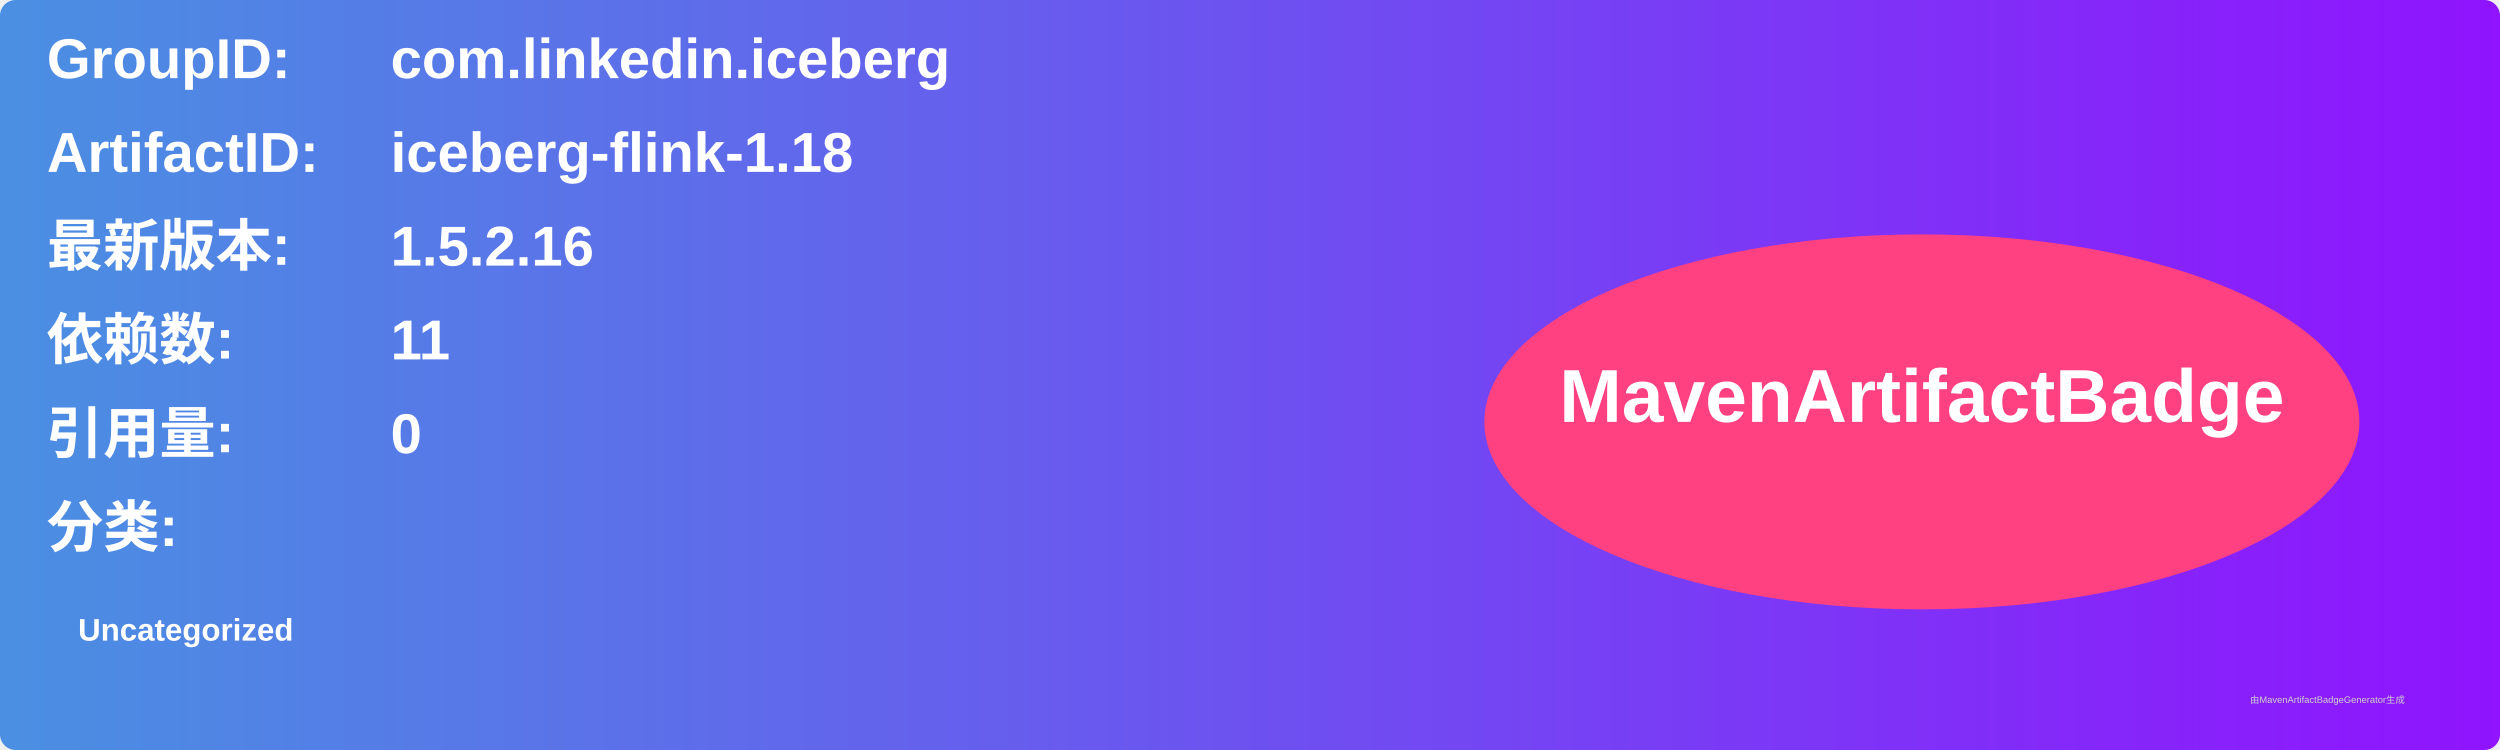
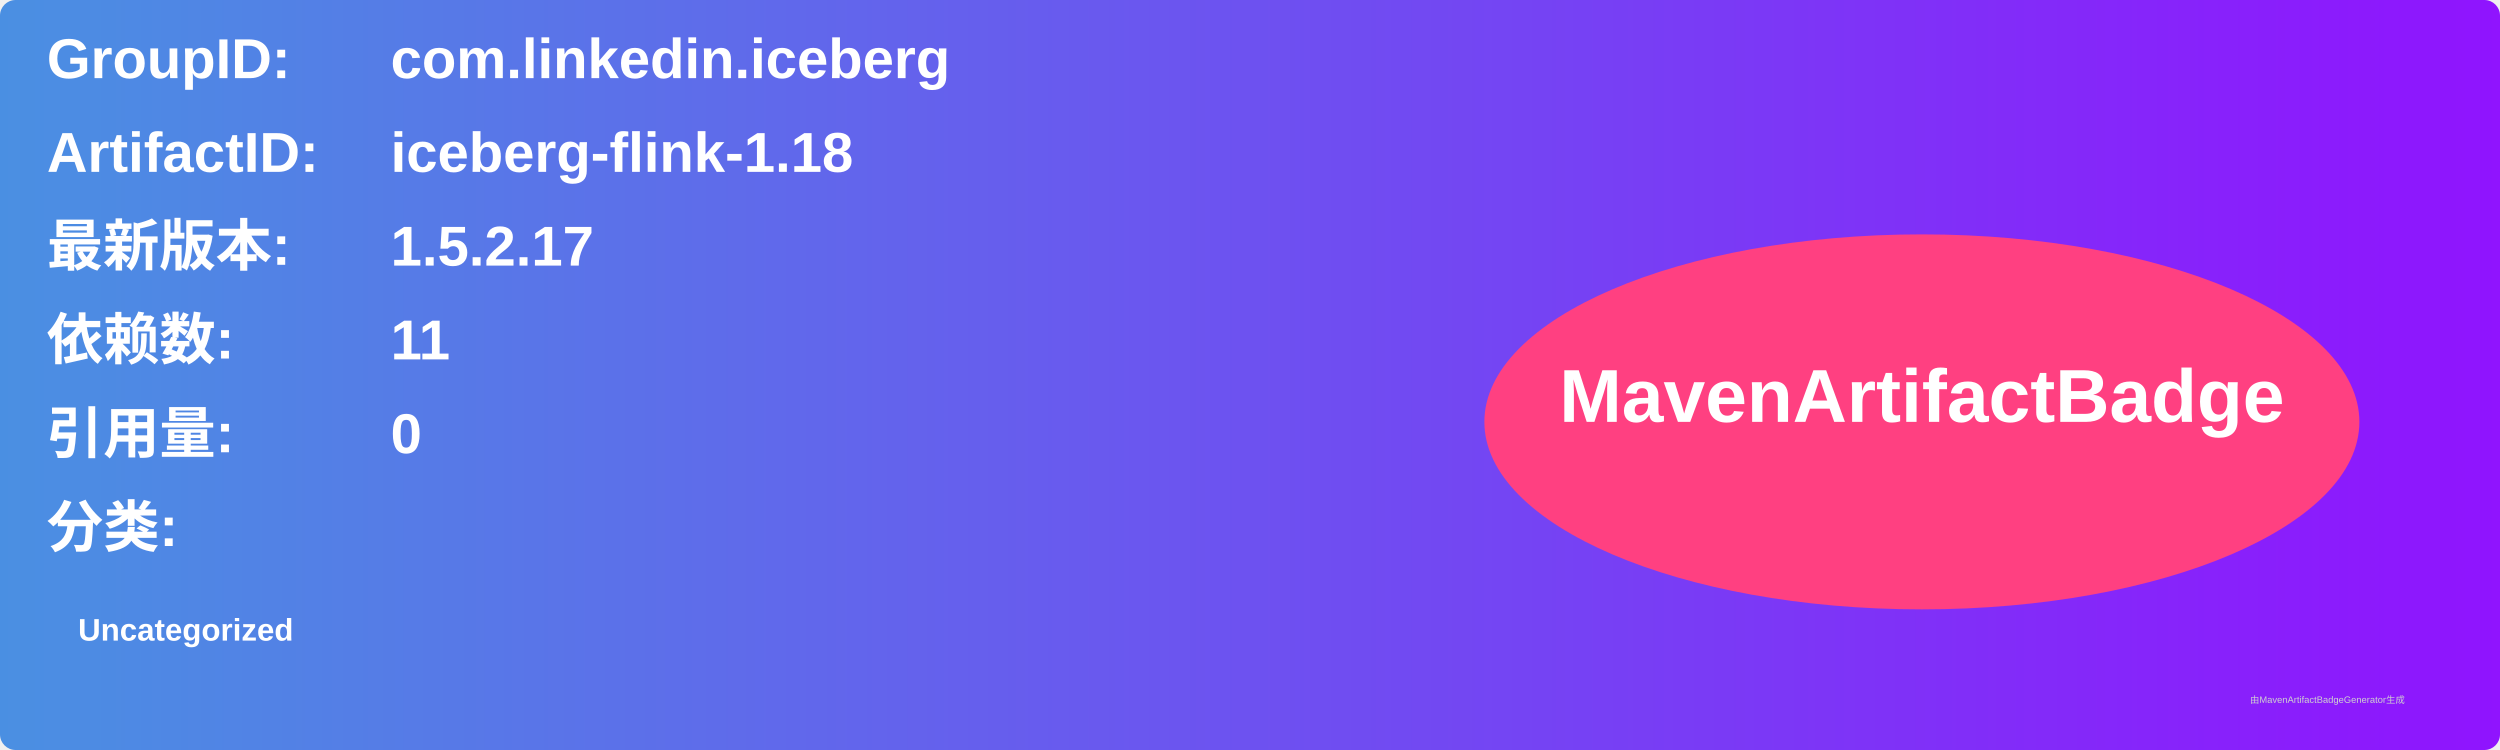
<svg xmlns="http://www.w3.org/2000/svg" width="800" height="240" viewBox="0 0 800 240">
  <linearGradient id="grad" x1="0%" y1="0%" x2="100%" y2="0%">
    <stop offset="0%" stop-color="#4a90e2" />
    <stop offset="100%" stop-color="#9013fe" />
  </linearGradient>
  <rect width="100%" height="100%" rx="5" ry="5" fill="url(#grad)" />
  <g transform="translate(15, 15)">
    <text x="0" y="10" font-family="Arial" font-size="18" fill="white" font-weight="bold" width="260">GroupID:</text>
    <text x="110" y="10" font-family="Arial" font-size="18" fill="white" font-weight="bold" width="460">com.linkedin.iceberg</text>
    <text x="0" y="40" font-family="Arial" font-size="18" fill="white" font-weight="bold" width="260">ArtifactID:</text>
    <text x="110" y="40" font-family="Arial" font-size="18" fill="white" font-weight="bold" width="460">iceberg-flink-1.18</text>
    <text x="0" y="70" font-family="Arial" font-size="18" fill="white" font-weight="bold">最新版本:</text>
    <text x="110" y="70" font-family="Arial" font-size="18" fill="white" font-weight="bold">
-       <tspan font-weight="bold">1.5.2.16</tspan>
+       <tspan font-weight="bold">1.5.2.17</tspan>
    </text>
    <text x="0" y="100" font-family="Arial" font-size="18" fill="white" font-weight="bold">依赖数: </text>
    <text x="110" y="100" font-family="Arial" font-size="18" fill="white">
      <tspan font-weight="bold">11</tspan>
    </text>
    <text x="0" y="130" font-family="Arial" font-size="18" fill="white" font-weight="bold">引用量: </text>
    <text x="110" y="130" font-family="Arial" font-size="18" fill="white">
      <tspan font-weight="bold">0</tspan>
    </text>
    <text x="0" y="160" font-family="Arial" font-size="18" fill="white" font-weight="bold">分类:</text>
    <text x="10" y="190" font-family="Arial" font-size="10" fill="white">
      <tspan font-weight="bold">Uncategorized</tspan>
    </text>
    <ellipse cx="600" cy="120" rx="140" ry="60" fill="#ff4081" />
    <text x="600" y="120" text-anchor="middle" font-family="Arial" font-size="24" fill="white" font-weight="bold">MavenArtifactBadge</text>
  </g>
  <text x="720" y="225" font-family="Arial" font-size="3" fill="#d0d0d0">由MavenArtifactBadgeGenerator生成</text>
</svg>
